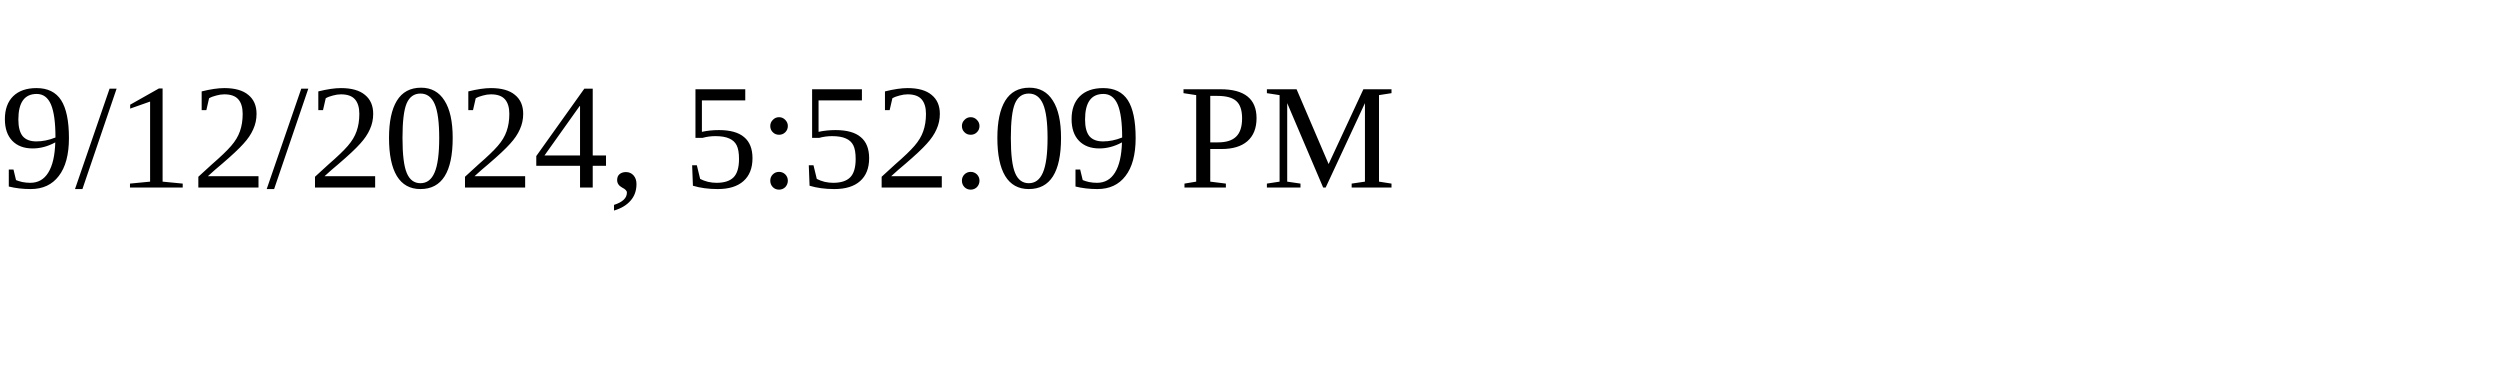
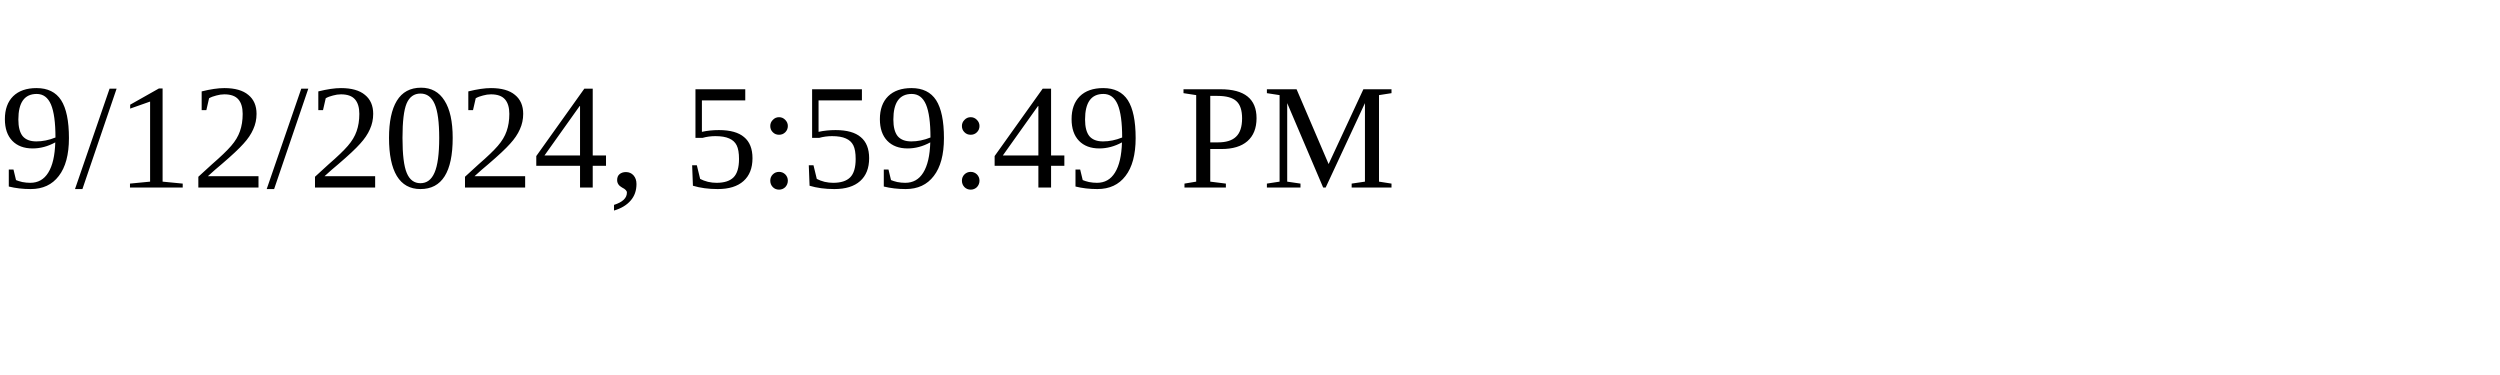
<svg xmlns="http://www.w3.org/2000/svg" height="30" width="200">
-   <text x="0" y="15">9/12/2024, 5:52:09 PM</text>
+   <text x="0" y="15">9/12/2024, 5:59:49 PM</text>
</svg>
